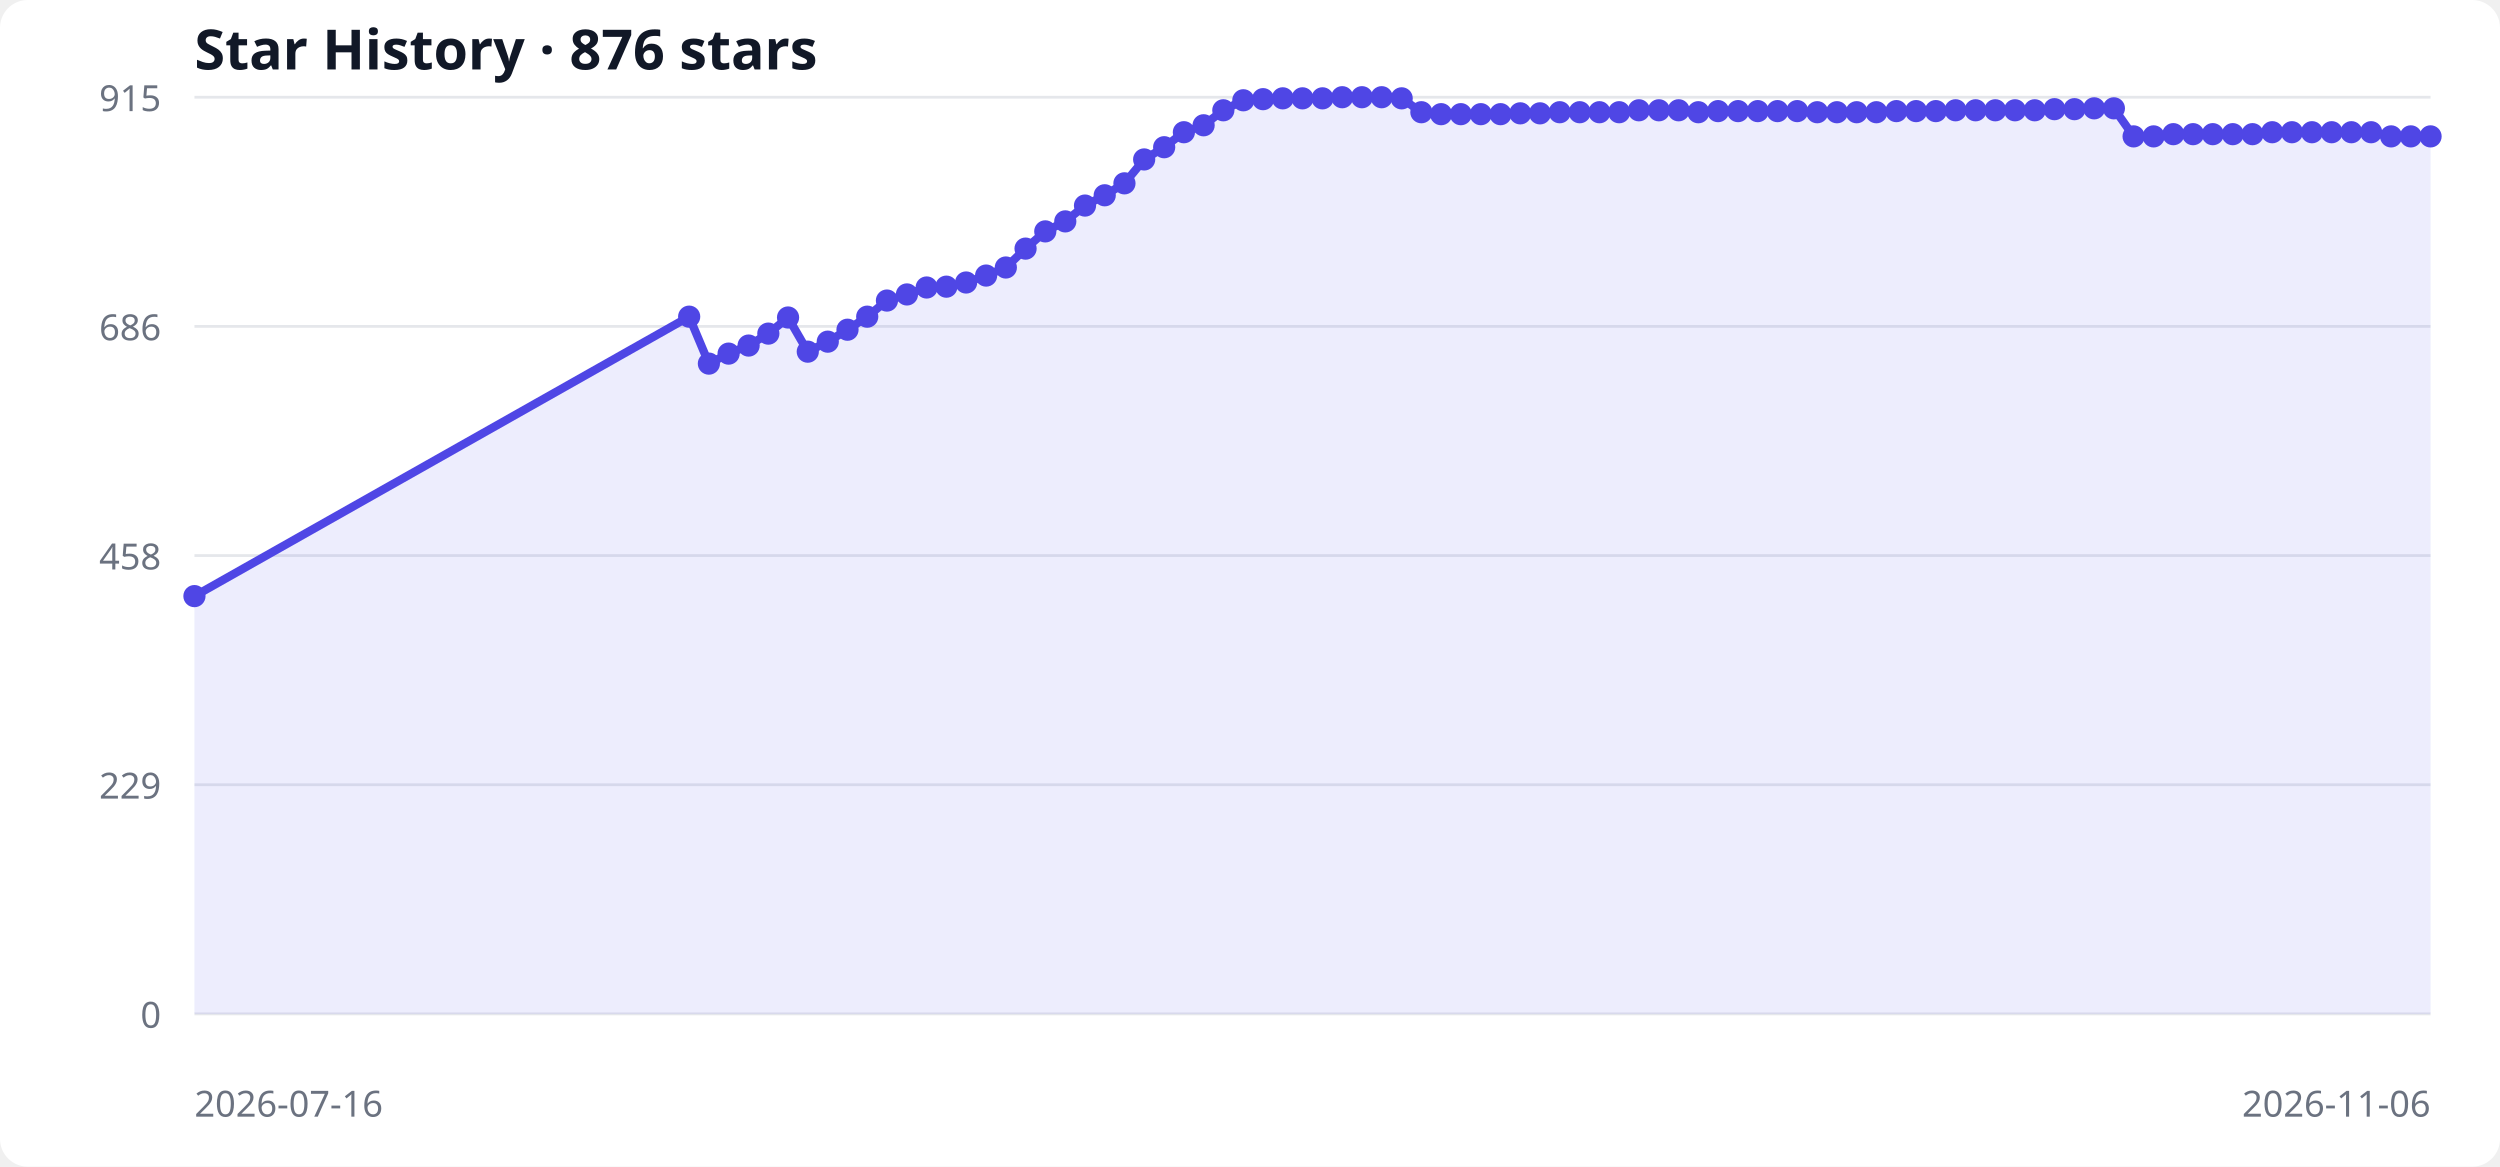
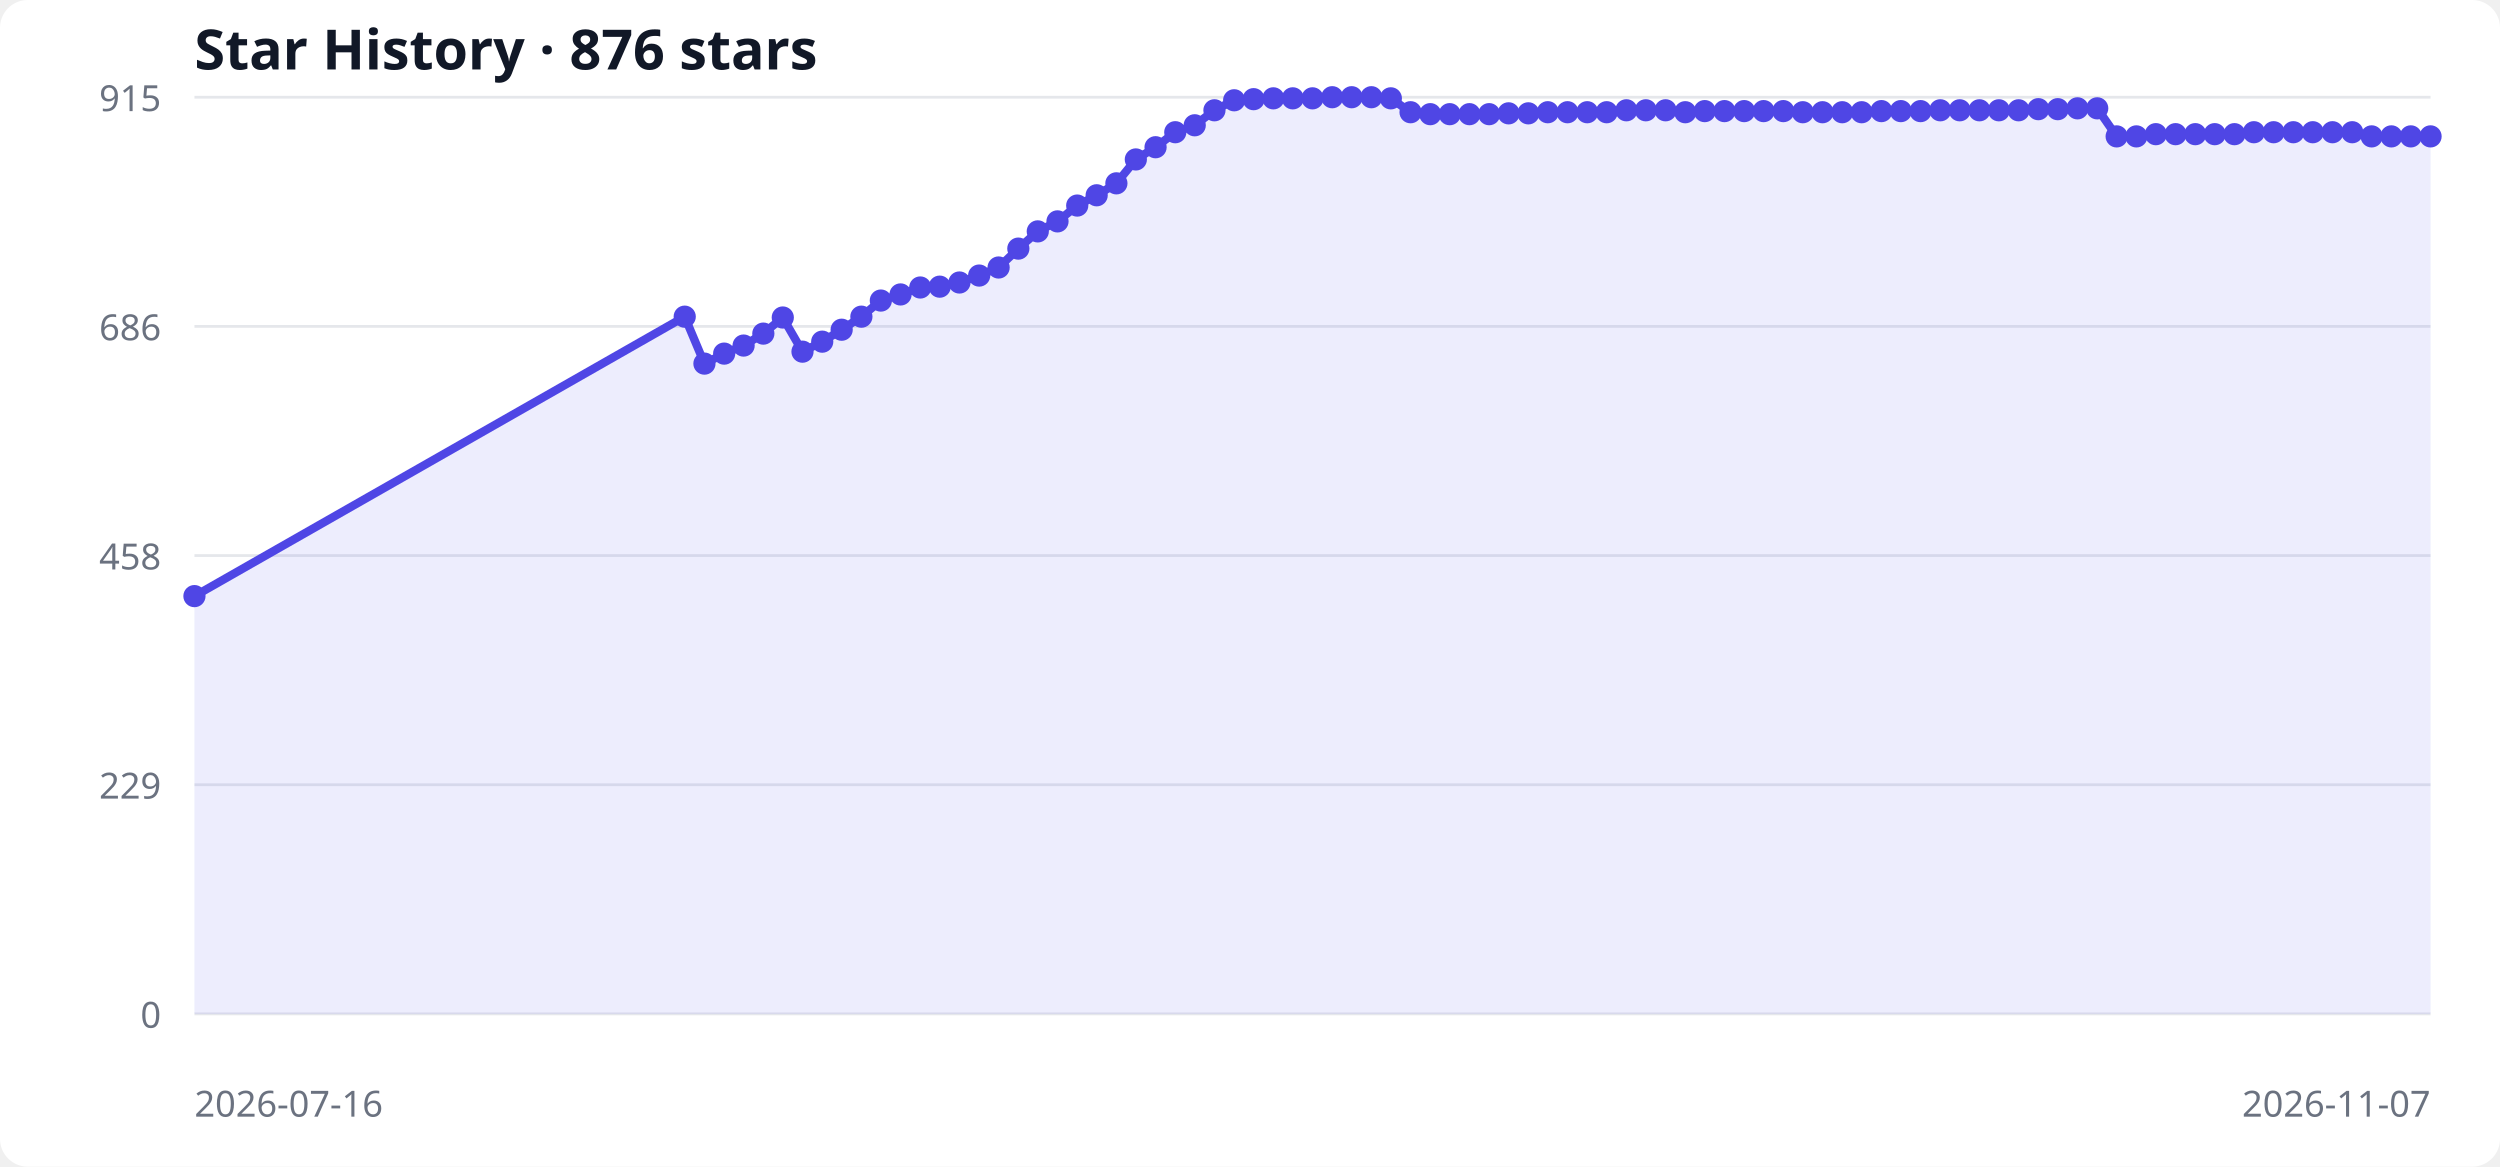
<svg xmlns="http://www.w3.org/2000/svg" width="900" height="420" viewBox="0 0 900 420" role="img" aria-labelledby="title desc">
  <style>
  .bg { fill: #ffffff; } .grid { stroke: #e5e7eb; stroke-width: 1; }
  .label { fill: #6b7280; font: 13px system-ui, sans-serif; }
  .title { fill: #111827; font: 600 20px system-ui, sans-serif; }
  .area { fill: #6366f1; opacity: .12; } .line { fill: none; stroke: #4f46e5; stroke-width: 3; } .point { fill: #4f46e5; }
  @media (prefers-color-scheme: dark) { .bg { fill: #0d1117; } .grid { stroke: #30363d; } .label { fill: #8b949e; } .title { fill: #f0f6fc; } .area { fill: #818cf8; } .line { stroke: #818cf8; } .point { fill: #818cf8; } }
</style>
  <rect class="bg" width="100%" height="100%" rx="10" />
  <text x="70" y="25" class="title">Star History · 876 stars</text>
  <line x1="70" y1="365.0" x2="875" y2="365.0" class="grid" />
  <text x="58" y="370.0" text-anchor="end" class="label">0</text>
  <line x1="70" y1="282.5" x2="875" y2="282.5" class="grid" />
  <text x="58" y="287.5" text-anchor="end" class="label">229</text>
  <line x1="70" y1="200.0" x2="875" y2="200.0" class="grid" />
  <text x="58" y="205.0" text-anchor="end" class="label">458</text>
  <line x1="70" y1="117.5" x2="875" y2="117.5" class="grid" />
  <text x="58" y="122.5" text-anchor="end" class="label">686</text>
  <line x1="70" y1="35.0" x2="875" y2="35.0" class="grid" />
  <text x="58" y="40.0" text-anchor="end" class="label">915</text>
-   <polygon points="70,365 70.0,214.6 248.1,114.0 255.2,130.9 262.3,127.3 269.5,124.4 276.6,120.1 283.7,114.3 290.8,126.6 298.0,123.0 305.1,118.7 312.2,114.0 319.3,108.2 326.5,106.0 333.6,103.5 340.7,103.2 347.8,101.7 355.0,99.2 362.1,96.3 369.2,89.5 376.3,83.3 383.5,79.7 390.6,74.0 397.7,70.3 404.8,66.0 411.9,57.4 419.1,53.0 426.2,47.6 433.3,45.1 440.4,39.7 447.6,36.1 454.7,35.7 461.8,35.4 468.9,35.4 476.1,35.4 483.2,35.0 490.3,35.0 497.4,35.0 504.6,35.4 511.7,40.4 518.8,41.1 525.9,41.1 533.1,41.1 540.2,41.1 547.3,40.8 554.4,40.8 561.5,40.4 568.7,40.4 575.8,40.4 582.9,40.4 590.0,39.7 597.2,39.7 604.3,39.7 611.4,40.4 618.5,40.0 625.7,40.0 632.8,40.0 639.9,40.0 647.0,40.0 654.2,40.4 661.3,40.4 668.4,40.4 675.5,40.4 682.7,40.0 689.8,40.0 696.9,40.0 704.0,39.7 711.2,39.7 718.3,39.7 725.4,39.7 732.5,39.7 739.6,39.3 746.8,39.3 753.9,39.0 761.0,39.0 768.1,49.1 775.3,49.1 782.4,48.3 789.5,48.3 796.6,48.3 803.8,48.3 810.9,48.3 818.0,47.6 825.1,47.6 832.3,47.6 839.4,47.6 846.5,47.6 853.6,47.6 860.8,49.1 867.9,49.1 875.0,49.1 875,365" class="area" />
-   <polyline points="70.0,214.6 248.1,114.0 255.2,130.9 262.3,127.3 269.5,124.4 276.6,120.1 283.7,114.3 290.8,126.6 298.0,123.0 305.1,118.7 312.2,114.0 319.3,108.2 326.5,106.0 333.6,103.5 340.7,103.2 347.8,101.7 355.0,99.2 362.1,96.3 369.2,89.5 376.3,83.3 383.5,79.7 390.6,74.0 397.7,70.3 404.8,66.0 411.9,57.4 419.1,53.0 426.2,47.6 433.3,45.1 440.4,39.7 447.6,36.1 454.7,35.7 461.8,35.4 468.9,35.4 476.1,35.4 483.2,35.0 490.3,35.0 497.4,35.0 504.6,35.4 511.7,40.4 518.8,41.1 525.9,41.1 533.1,41.1 540.2,41.1 547.3,40.8 554.4,40.8 561.5,40.4 568.7,40.4 575.8,40.4 582.9,40.4 590.0,39.7 597.2,39.7 604.3,39.7 611.4,40.4 618.5,40.0 625.7,40.0 632.8,40.0 639.9,40.0 647.0,40.0 654.2,40.4 661.3,40.4 668.4,40.4 675.5,40.4 682.7,40.0 689.8,40.0 696.9,40.0 704.0,39.7 711.2,39.7 718.3,39.7 725.4,39.7 732.5,39.7 739.6,39.3 746.8,39.3 753.9,39.0 761.0,39.0 768.1,49.1 775.3,49.1 782.4,48.3 789.5,48.3 796.6,48.3 803.8,48.3 810.9,48.3 818.0,47.6 825.1,47.6 832.3,47.6 839.4,47.6 846.5,47.6 853.6,47.6 860.8,49.1 867.9,49.1 875.0,49.1" class="line" />
+   <polygon points="70,365 70.0,214.6 246.5,114.0 253.6,130.9 260.7,127.3 267.7,124.4 274.8,120.1 281.8,114.3 288.9,126.6 296.0,123.0 303.0,118.7 310.1,114.0 317.1,108.2 324.2,106.0 331.3,103.5 338.3,103.2 345.4,101.7 352.5,99.2 359.5,96.3 366.6,89.5 373.6,83.3 380.7,79.7 387.8,74.0 394.8,70.3 401.9,66.0 408.9,57.4 416.0,53.0 423.1,47.6 430.1,45.1 437.2,39.7 444.3,36.1 451.3,35.7 458.4,35.4 465.4,35.4 472.5,35.4 479.6,35.0 486.6,35.0 493.7,35.0 500.7,35.4 507.8,40.4 514.9,41.1 521.9,41.1 529.0,41.1 536.1,41.1 543.1,40.8 550.2,40.8 557.2,40.4 564.3,40.4 571.4,40.4 578.4,40.4 585.5,39.7 592.5,39.7 599.6,39.7 606.7,40.4 613.7,40.0 620.8,40.0 627.9,40.0 634.9,40.0 642.0,40.0 649.0,40.4 656.1,40.4 663.2,40.4 670.2,40.4 677.3,40.0 684.3,40.0 691.4,40.0 698.5,39.7 705.5,39.7 712.6,39.7 719.6,39.7 726.7,39.7 733.8,39.3 740.8,39.3 747.9,39.0 755.0,39.0 762.0,49.1 769.1,49.1 776.1,48.3 783.2,48.3 790.3,48.3 797.3,48.3 804.4,48.3 811.4,47.6 818.5,47.6 825.6,47.6 832.6,47.6 839.7,47.6 846.8,47.6 853.8,49.1 860.9,49.1 867.9,49.1 875.0,49.1 875,365" class="area" />
+   <polyline points="70.0,214.6 246.5,114.0 253.6,130.9 260.7,127.3 267.7,124.4 274.8,120.1 281.8,114.3 288.9,126.6 296.0,123.0 303.0,118.7 310.1,114.0 317.1,108.2 324.2,106.0 331.3,103.5 338.3,103.2 345.4,101.7 352.5,99.2 359.5,96.3 366.6,89.5 373.6,83.3 380.7,79.7 387.8,74.0 394.8,70.3 401.9,66.0 408.9,57.4 416.0,53.0 423.1,47.6 430.1,45.1 437.2,39.7 444.3,36.1 451.3,35.7 458.4,35.4 465.4,35.4 472.5,35.4 479.6,35.0 486.6,35.0 493.7,35.0 500.7,35.4 507.8,40.4 514.9,41.1 521.9,41.1 529.0,41.1 536.1,41.1 543.1,40.8 550.2,40.8 557.2,40.4 564.3,40.4 571.4,40.4 578.4,40.4 585.5,39.7 592.5,39.7 599.6,39.7 606.7,40.4 613.7,40.0 620.8,40.0 627.9,40.0 634.9,40.0 642.0,40.0 649.0,40.4 656.1,40.4 663.2,40.4 670.2,40.4 677.3,40.0 684.3,40.0 691.4,40.0 698.5,39.7 705.5,39.7 712.6,39.7 719.6,39.7 726.7,39.7 733.8,39.3 740.8,39.3 747.9,39.0 755.0,39.0 762.0,49.1 769.1,49.1 776.1,48.3 783.2,48.3 790.3,48.3 797.3,48.3 804.4,48.3 811.4,47.6 818.5,47.6 825.6,47.6 832.6,47.6 839.7,47.6 846.8,47.6 853.8,49.1 860.9,49.1 867.9,49.1 875.0,49.1" class="line" />
  <circle cx="70.0" cy="214.6" r="4" class="point" />
-   <circle cx="248.1" cy="114.0" r="4" class="point" />
-   <circle cx="255.2" cy="130.9" r="4" class="point" />
-   <circle cx="262.3" cy="127.3" r="4" class="point" />
-   <circle cx="269.5" cy="124.4" r="4" class="point" />
-   <circle cx="276.6" cy="120.1" r="4" class="point" />
-   <circle cx="283.7" cy="114.3" r="4" class="point" />
-   <circle cx="290.8" cy="126.6" r="4" class="point" />
-   <circle cx="298.0" cy="123.0" r="4" class="point" />
-   <circle cx="305.1" cy="118.7" r="4" class="point" />
-   <circle cx="312.2" cy="114.0" r="4" class="point" />
-   <circle cx="319.3" cy="108.2" r="4" class="point" />
-   <circle cx="326.5" cy="106.0" r="4" class="point" />
-   <circle cx="333.6" cy="103.5" r="4" class="point" />
-   <circle cx="340.7" cy="103.2" r="4" class="point" />
-   <circle cx="347.8" cy="101.7" r="4" class="point" />
-   <circle cx="355.0" cy="99.2" r="4" class="point" />
-   <circle cx="362.1" cy="96.3" r="4" class="point" />
-   <circle cx="369.2" cy="89.5" r="4" class="point" />
-   <circle cx="376.3" cy="83.3" r="4" class="point" />
-   <circle cx="383.5" cy="79.7" r="4" class="point" />
-   <circle cx="390.6" cy="74.0" r="4" class="point" />
-   <circle cx="397.7" cy="70.3" r="4" class="point" />
-   <circle cx="404.8" cy="66.0" r="4" class="point" />
-   <circle cx="411.9" cy="57.4" r="4" class="point" />
-   <circle cx="419.1" cy="53.0" r="4" class="point" />
-   <circle cx="426.2" cy="47.6" r="4" class="point" />
-   <circle cx="433.3" cy="45.1" r="4" class="point" />
-   <circle cx="440.4" cy="39.7" r="4" class="point" />
-   <circle cx="447.6" cy="36.1" r="4" class="point" />
-   <circle cx="454.7" cy="35.7" r="4" class="point" />
-   <circle cx="461.8" cy="35.4" r="4" class="point" />
-   <circle cx="468.9" cy="35.4" r="4" class="point" />
-   <circle cx="476.1" cy="35.4" r="4" class="point" />
-   <circle cx="483.2" cy="35.0" r="4" class="point" />
-   <circle cx="490.3" cy="35.0" r="4" class="point" />
-   <circle cx="497.4" cy="35.0" r="4" class="point" />
-   <circle cx="504.6" cy="35.4" r="4" class="point" />
-   <circle cx="511.7" cy="40.4" r="4" class="point" />
-   <circle cx="518.8" cy="41.1" r="4" class="point" />
-   <circle cx="525.9" cy="41.1" r="4" class="point" />
-   <circle cx="533.1" cy="41.1" r="4" class="point" />
-   <circle cx="540.2" cy="41.1" r="4" class="point" />
-   <circle cx="547.3" cy="40.8" r="4" class="point" />
-   <circle cx="554.4" cy="40.8" r="4" class="point" />
-   <circle cx="561.5" cy="40.4" r="4" class="point" />
-   <circle cx="568.7" cy="40.4" r="4" class="point" />
-   <circle cx="575.8" cy="40.4" r="4" class="point" />
-   <circle cx="582.9" cy="40.4" r="4" class="point" />
-   <circle cx="590.0" cy="39.7" r="4" class="point" />
-   <circle cx="597.2" cy="39.7" r="4" class="point" />
-   <circle cx="604.3" cy="39.7" r="4" class="point" />
-   <circle cx="611.4" cy="40.4" r="4" class="point" />
-   <circle cx="618.5" cy="40.0" r="4" class="point" />
-   <circle cx="625.7" cy="40.0" r="4" class="point" />
-   <circle cx="632.8" cy="40.0" r="4" class="point" />
-   <circle cx="639.9" cy="40.0" r="4" class="point" />
-   <circle cx="647.0" cy="40.0" r="4" class="point" />
-   <circle cx="654.2" cy="40.4" r="4" class="point" />
-   <circle cx="661.3" cy="40.4" r="4" class="point" />
-   <circle cx="668.4" cy="40.4" r="4" class="point" />
-   <circle cx="675.5" cy="40.4" r="4" class="point" />
-   <circle cx="682.7" cy="40.0" r="4" class="point" />
-   <circle cx="689.8" cy="40.0" r="4" class="point" />
-   <circle cx="696.9" cy="40.0" r="4" class="point" />
-   <circle cx="704.0" cy="39.7" r="4" class="point" />
-   <circle cx="711.2" cy="39.7" r="4" class="point" />
-   <circle cx="718.3" cy="39.7" r="4" class="point" />
-   <circle cx="725.4" cy="39.7" r="4" class="point" />
-   <circle cx="732.5" cy="39.7" r="4" class="point" />
-   <circle cx="739.6" cy="39.3" r="4" class="point" />
-   <circle cx="746.8" cy="39.3" r="4" class="point" />
-   <circle cx="753.9" cy="39.0" r="4" class="point" />
-   <circle cx="761.0" cy="39.0" r="4" class="point" />
-   <circle cx="768.1" cy="49.1" r="4" class="point" />
-   <circle cx="775.3" cy="49.1" r="4" class="point" />
-   <circle cx="782.4" cy="48.3" r="4" class="point" />
-   <circle cx="789.5" cy="48.3" r="4" class="point" />
-   <circle cx="796.6" cy="48.3" r="4" class="point" />
-   <circle cx="803.8" cy="48.3" r="4" class="point" />
-   <circle cx="810.9" cy="48.3" r="4" class="point" />
-   <circle cx="818.0" cy="47.6" r="4" class="point" />
-   <circle cx="825.1" cy="47.6" r="4" class="point" />
-   <circle cx="832.3" cy="47.6" r="4" class="point" />
-   <circle cx="839.4" cy="47.6" r="4" class="point" />
-   <circle cx="846.5" cy="47.6" r="4" class="point" />
-   <circle cx="853.6" cy="47.6" r="4" class="point" />
-   <circle cx="860.8" cy="49.1" r="4" class="point" />
+   <circle cx="246.5" cy="114.0" r="4" class="point" />
+   <circle cx="253.6" cy="130.9" r="4" class="point" />
+   <circle cx="260.7" cy="127.3" r="4" class="point" />
+   <circle cx="267.7" cy="124.4" r="4" class="point" />
+   <circle cx="274.8" cy="120.1" r="4" class="point" />
+   <circle cx="281.8" cy="114.3" r="4" class="point" />
+   <circle cx="288.9" cy="126.6" r="4" class="point" />
+   <circle cx="296.0" cy="123.0" r="4" class="point" />
+   <circle cx="303.0" cy="118.7" r="4" class="point" />
+   <circle cx="310.1" cy="114.0" r="4" class="point" />
+   <circle cx="317.1" cy="108.2" r="4" class="point" />
+   <circle cx="324.2" cy="106.0" r="4" class="point" />
+   <circle cx="331.3" cy="103.5" r="4" class="point" />
+   <circle cx="338.3" cy="103.2" r="4" class="point" />
+   <circle cx="345.4" cy="101.7" r="4" class="point" />
+   <circle cx="352.5" cy="99.2" r="4" class="point" />
+   <circle cx="359.5" cy="96.3" r="4" class="point" />
+   <circle cx="366.6" cy="89.5" r="4" class="point" />
+   <circle cx="373.6" cy="83.3" r="4" class="point" />
+   <circle cx="380.7" cy="79.7" r="4" class="point" />
+   <circle cx="387.8" cy="74.0" r="4" class="point" />
+   <circle cx="394.8" cy="70.3" r="4" class="point" />
+   <circle cx="401.9" cy="66.0" r="4" class="point" />
+   <circle cx="408.9" cy="57.4" r="4" class="point" />
+   <circle cx="416.0" cy="53.0" r="4" class="point" />
+   <circle cx="423.1" cy="47.6" r="4" class="point" />
+   <circle cx="430.1" cy="45.1" r="4" class="point" />
+   <circle cx="437.2" cy="39.7" r="4" class="point" />
+   <circle cx="444.3" cy="36.1" r="4" class="point" />
+   <circle cx="451.3" cy="35.7" r="4" class="point" />
+   <circle cx="458.4" cy="35.4" r="4" class="point" />
+   <circle cx="465.4" cy="35.4" r="4" class="point" />
+   <circle cx="472.5" cy="35.4" r="4" class="point" />
+   <circle cx="479.6" cy="35.0" r="4" class="point" />
+   <circle cx="486.6" cy="35.0" r="4" class="point" />
+   <circle cx="493.7" cy="35.0" r="4" class="point" />
+   <circle cx="500.7" cy="35.4" r="4" class="point" />
+   <circle cx="507.8" cy="40.4" r="4" class="point" />
+   <circle cx="514.9" cy="41.1" r="4" class="point" />
+   <circle cx="521.9" cy="41.1" r="4" class="point" />
+   <circle cx="529.0" cy="41.1" r="4" class="point" />
+   <circle cx="536.1" cy="41.1" r="4" class="point" />
+   <circle cx="543.1" cy="40.8" r="4" class="point" />
+   <circle cx="550.2" cy="40.8" r="4" class="point" />
+   <circle cx="557.2" cy="40.4" r="4" class="point" />
+   <circle cx="564.3" cy="40.4" r="4" class="point" />
+   <circle cx="571.4" cy="40.4" r="4" class="point" />
+   <circle cx="578.4" cy="40.4" r="4" class="point" />
+   <circle cx="585.5" cy="39.7" r="4" class="point" />
+   <circle cx="592.5" cy="39.7" r="4" class="point" />
+   <circle cx="599.6" cy="39.7" r="4" class="point" />
+   <circle cx="606.7" cy="40.4" r="4" class="point" />
+   <circle cx="613.7" cy="40.0" r="4" class="point" />
+   <circle cx="620.8" cy="40.0" r="4" class="point" />
+   <circle cx="627.9" cy="40.0" r="4" class="point" />
+   <circle cx="634.9" cy="40.0" r="4" class="point" />
+   <circle cx="642.0" cy="40.0" r="4" class="point" />
+   <circle cx="649.0" cy="40.4" r="4" class="point" />
+   <circle cx="656.1" cy="40.4" r="4" class="point" />
+   <circle cx="663.2" cy="40.4" r="4" class="point" />
+   <circle cx="670.2" cy="40.4" r="4" class="point" />
+   <circle cx="677.3" cy="40.0" r="4" class="point" />
+   <circle cx="684.3" cy="40.0" r="4" class="point" />
+   <circle cx="691.4" cy="40.0" r="4" class="point" />
+   <circle cx="698.5" cy="39.7" r="4" class="point" />
+   <circle cx="705.5" cy="39.7" r="4" class="point" />
+   <circle cx="712.6" cy="39.7" r="4" class="point" />
+   <circle cx="719.6" cy="39.7" r="4" class="point" />
+   <circle cx="726.7" cy="39.7" r="4" class="point" />
+   <circle cx="733.8" cy="39.3" r="4" class="point" />
+   <circle cx="740.8" cy="39.3" r="4" class="point" />
+   <circle cx="747.9" cy="39.0" r="4" class="point" />
+   <circle cx="755.0" cy="39.0" r="4" class="point" />
+   <circle cx="762.0" cy="49.1" r="4" class="point" />
+   <circle cx="769.1" cy="49.1" r="4" class="point" />
+   <circle cx="776.1" cy="48.3" r="4" class="point" />
+   <circle cx="783.2" cy="48.3" r="4" class="point" />
+   <circle cx="790.3" cy="48.3" r="4" class="point" />
+   <circle cx="797.3" cy="48.3" r="4" class="point" />
+   <circle cx="804.4" cy="48.3" r="4" class="point" />
+   <circle cx="811.4" cy="47.6" r="4" class="point" />
+   <circle cx="818.5" cy="47.6" r="4" class="point" />
+   <circle cx="825.6" cy="47.6" r="4" class="point" />
+   <circle cx="832.6" cy="47.6" r="4" class="point" />
+   <circle cx="839.7" cy="47.6" r="4" class="point" />
+   <circle cx="846.8" cy="47.6" r="4" class="point" />
+   <circle cx="853.8" cy="49.1" r="4" class="point" />
+   <circle cx="860.9" cy="49.1" r="4" class="point" />
  <circle cx="867.9" cy="49.1" r="4" class="point" />
  <circle cx="875.0" cy="49.1" r="4" class="point" />
  <text x="70" y="402" class="label">2026-07-16</text>
-   <text x="875" y="402" text-anchor="end" class="label">2026-11-06</text>
+   <text x="875" y="402" text-anchor="end" class="label">2026-11-07</text>
</svg>
